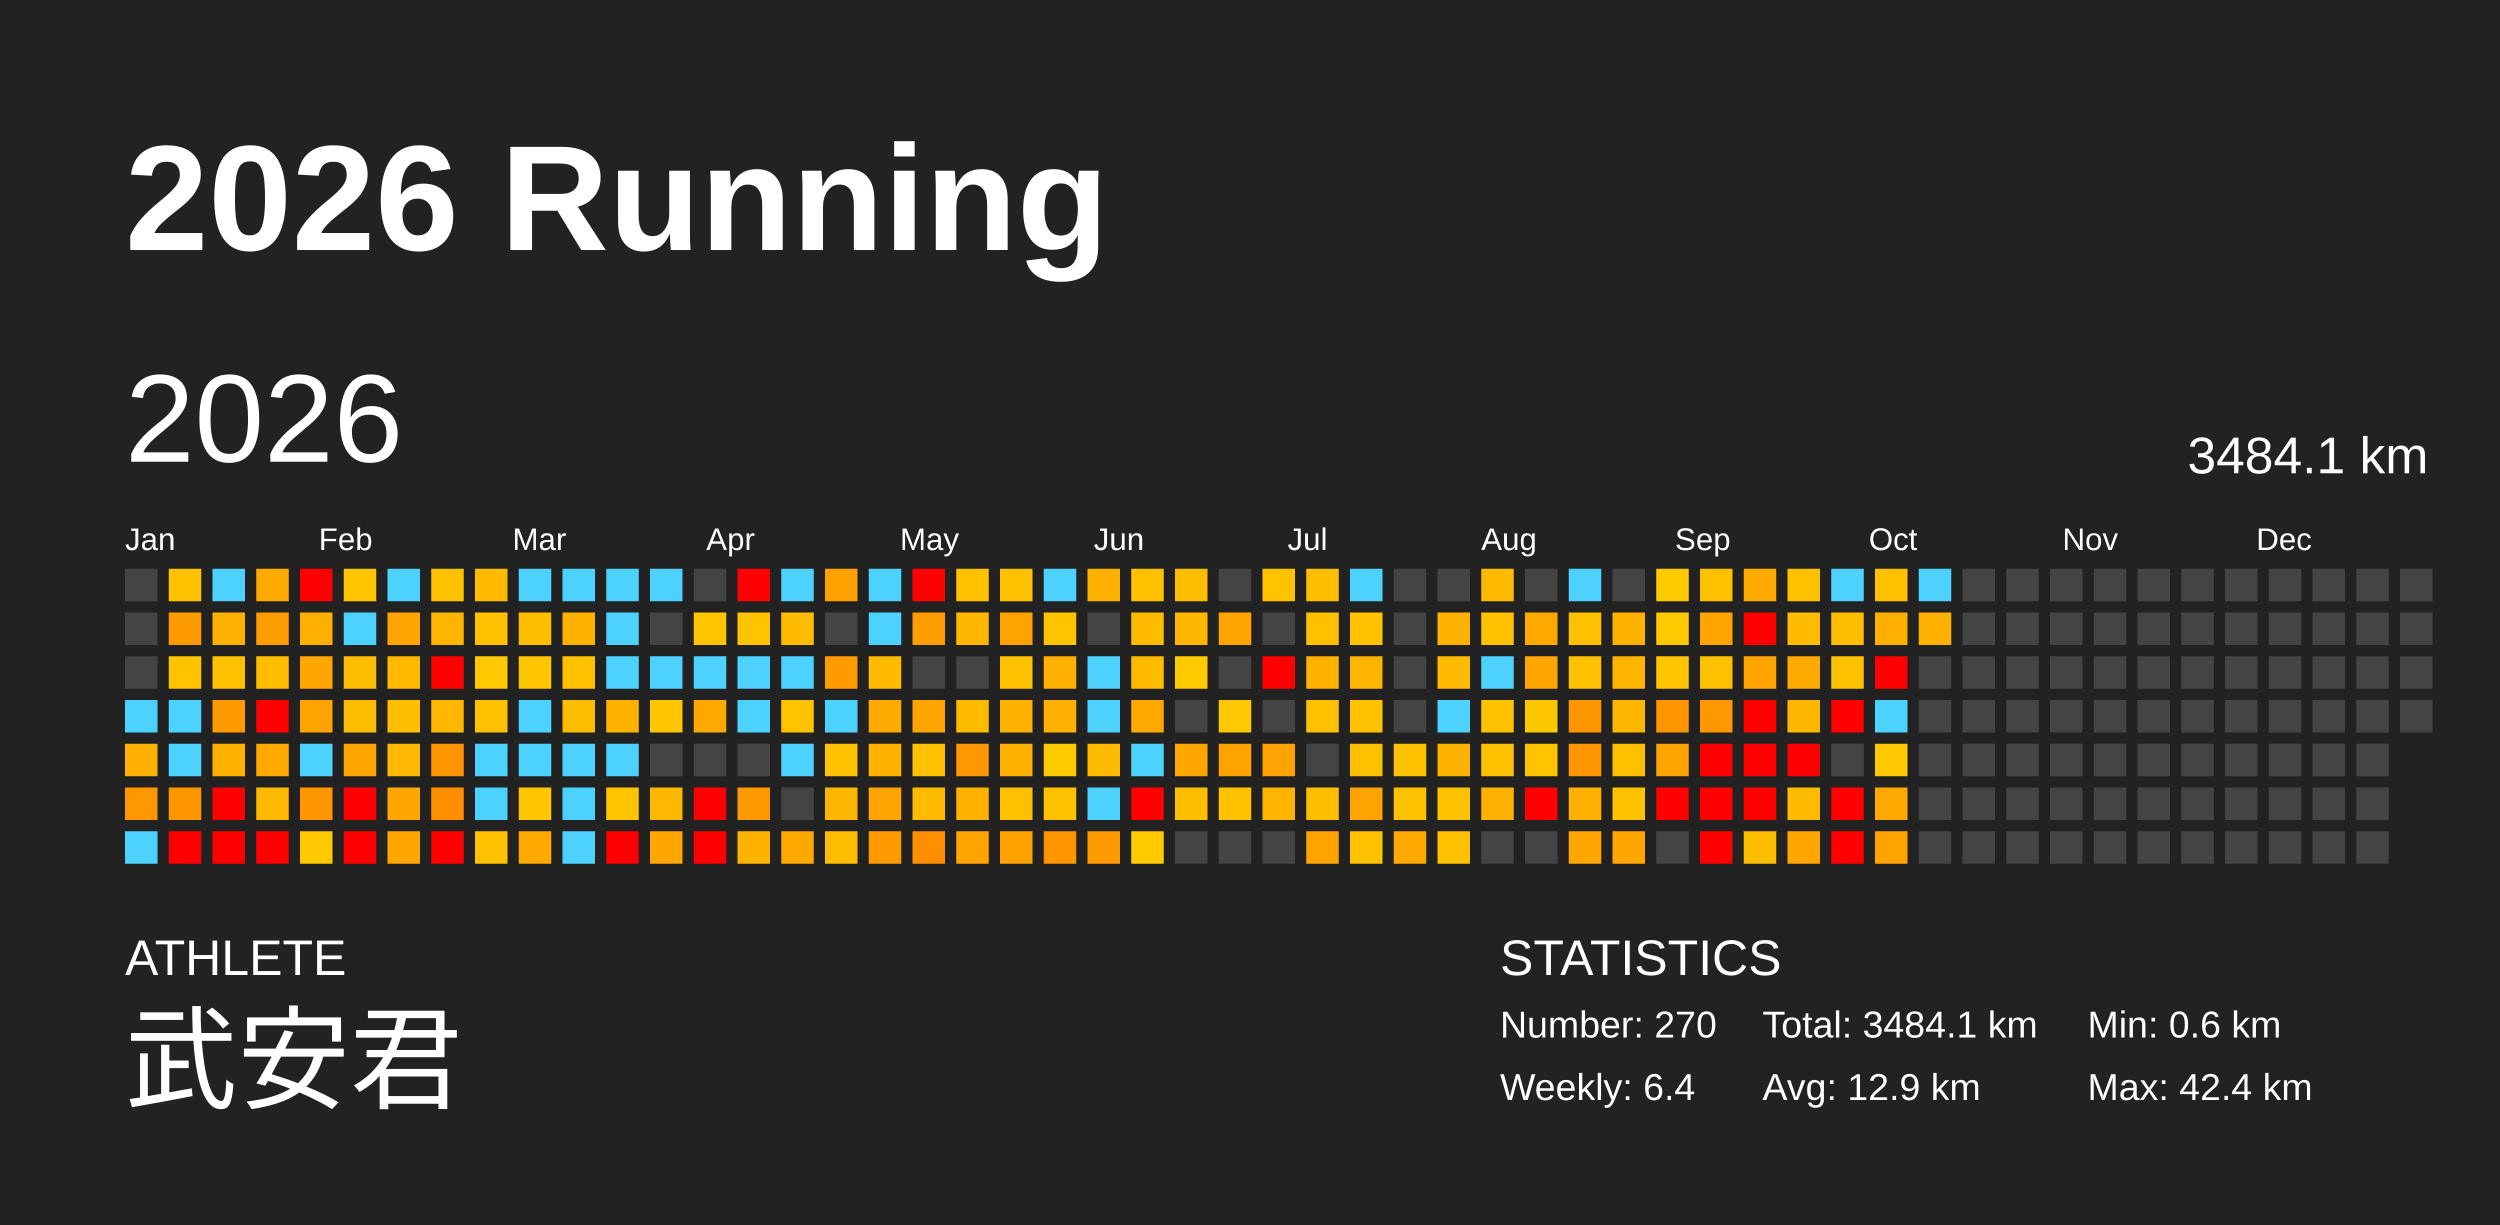
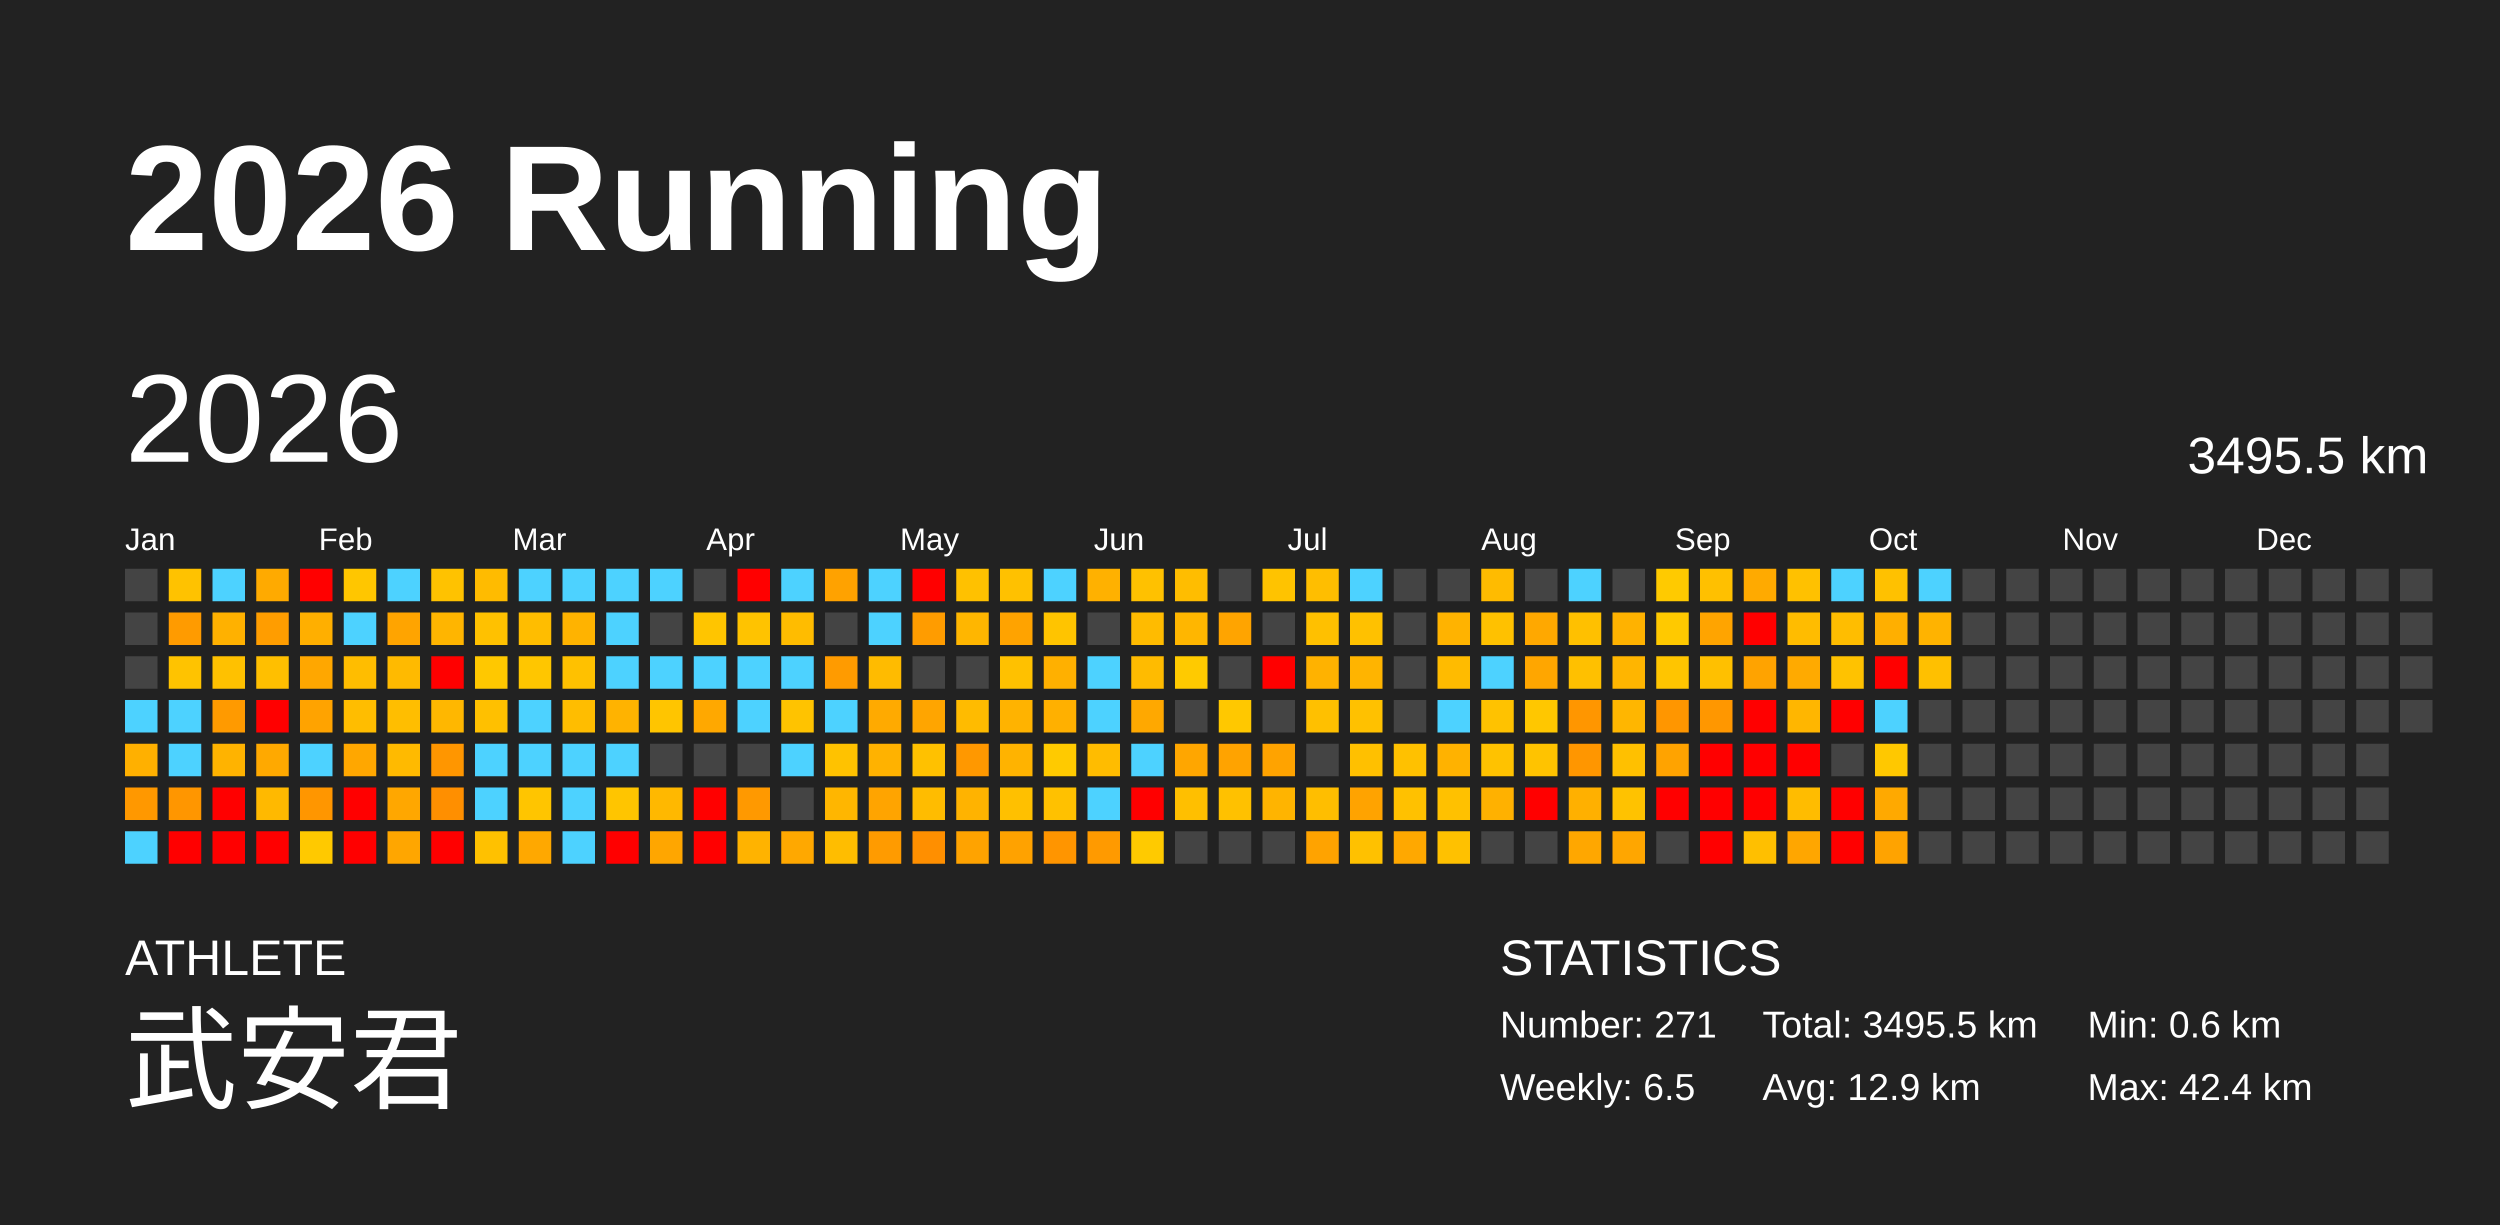
<svg xmlns="http://www.w3.org/2000/svg" baseProfile="full" height="98mm" version="1.1" viewBox="0,0,200,98" width="200mm">
  <defs />
  <rect fill="#222222" height="98" width="200" x="0" y="0" />
  <text fill="#FFFFFF" style="font-size:12px; font-family:Arial; font-weight:bold;" x="10" y="20">2026 Running</text>
  <text fill="#FFFFFF" style="font-size:4px; font-family:Arial" x="10" y="78">ATHLETE</text>
  <text fill="#FFFFFF" style="font-size:9px; font-family:Arial" x="10" y="88">武安君</text>
  <text fill="#FFFFFF" style="font-size:4px; font-family:Arial" x="120" y="78">STATISTICS</text>
-   <text fill="#FFFFFF" style="font-size:3px; font-family:Arial" x="120" y="83">Number: 270</text>
-   <text fill="#FFFFFF" style="font-size:3px; font-family:Arial" x="120" y="88">Weekly: 6.4</text>
-   <text fill="#FFFFFF" style="font-size:3px; font-family:Arial" x="141" y="83">Total: 3484.1 km</text>
+   <text fill="#FFFFFF" style="font-size:3px; font-family:Arial" x="120" y="83">Number: 271</text>
+   <text fill="#FFFFFF" style="font-size:3px; font-family:Arial" x="120" y="88">Weekly: 6.5</text>
+   <text fill="#FFFFFF" style="font-size:3px; font-family:Arial" x="141" y="83">Total: 3495.5 km</text>
  <text fill="#FFFFFF" style="font-size:3px; font-family:Arial" x="141" y="88">Avg: 12.9 km</text>
  <text fill="#FFFFFF" style="font-size:3px; font-family:Arial" x="167" y="83">Min: 0.6 km</text>
  <text fill="#FFFFFF" style="font-size:3px; font-family:Arial" x="167" y="88">Max: 42.4 km</text>
  <text dominant-baseline="hanging" fill="#FFFFFF" style="font-size:10.0px; font-family:Arial;" x="10" y="30">2026</text>
-   <text dominant-baseline="hanging" fill="#FFFFFF" style="font-size:4.125px; font-family:Arial;" x="175" y="35">3484.1 km</text>
+   <text dominant-baseline="hanging" fill="#FFFFFF" style="font-size:4.125px; font-family:Arial;" x="175" y="35">3495.5 km</text>
  <text fill="#FFFFFF" style="font-size:2.5px; font-family:Arial" x="10.0" y="44">Jan</text>
  <text fill="#FFFFFF" style="font-size:2.5px; font-family:Arial" x="25.5" y="44">Feb</text>
  <text fill="#FFFFFF" style="font-size:2.5px; font-family:Arial" x="41.0" y="44">Mar</text>
  <text fill="#FFFFFF" style="font-size:2.5px; font-family:Arial" x="56.5" y="44">Apr</text>
  <text fill="#FFFFFF" style="font-size:2.5px; font-family:Arial" x="72.0" y="44">May</text>
  <text fill="#FFFFFF" style="font-size:2.5px; font-family:Arial" x="87.5" y="44">Jun</text>
  <text fill="#FFFFFF" style="font-size:2.5px; font-family:Arial" x="103.0" y="44">Jul</text>
  <text fill="#FFFFFF" style="font-size:2.5px; font-family:Arial" x="118.5" y="44">Aug</text>
  <text fill="#FFFFFF" style="font-size:2.5px; font-family:Arial" x="134.0" y="44">Sep</text>
  <text fill="#FFFFFF" style="font-size:2.5px; font-family:Arial" x="149.5" y="44">Oct</text>
  <text fill="#FFFFFF" style="font-size:2.5px; font-family:Arial" x="165.0" y="44">Nov</text>
  <text fill="#FFFFFF" style="font-size:2.5px; font-family:Arial" x="180.5" y="44">Dec</text>
  <rect fill="#444444" height="2.6" width="2.6" x="10.0" y="45.5" />
  <rect fill="#444444" height="2.6" width="2.6" x="10.0" y="49.0" />
  <rect fill="#444444" height="2.6" width="2.6" x="10.0" y="52.5" />
  <rect fill="#4dd2ff" height="2.6" width="2.6" x="10.0" y="56.0" />
  <rect fill="#ffb000" height="2.6" width="2.6" x="10.0" y="59.5" />
  <rect fill="#ff9800" height="2.6" width="2.6" x="10.0" y="63.0" />
  <rect fill="#4dd2ff" height="2.6" width="2.6" x="10.0" y="66.5" />
  <rect fill="#ffc200" height="2.6" width="2.6" x="13.5" y="45.5" />
  <rect fill="#ff9b00" height="2.6" width="2.6" x="13.5" y="49.0" />
  <rect fill="#ffc300" height="2.6" width="2.6" x="13.5" y="52.5" />
  <rect fill="#4dd2ff" height="2.6" width="2.6" x="13.5" y="56.0" />
  <rect fill="#4dd2ff" height="2.6" width="2.6" x="13.5" y="59.5" />
  <rect fill="#ff9600" height="2.6" width="2.6" x="13.5" y="63.0" />
  <rect fill="red" height="2.6" width="2.6" x="13.5" y="66.5" />
  <rect fill="#4dd2ff" height="2.6" width="2.6" x="17.0" y="45.5" />
  <rect fill="#ffb100" height="2.6" width="2.6" x="17.0" y="49.0" />
  <rect fill="#ffc100" height="2.6" width="2.6" x="17.0" y="52.5" />
  <rect fill="#ff9a00" height="2.6" width="2.6" x="17.0" y="56.0" />
  <rect fill="#ffb300" height="2.6" width="2.6" x="17.0" y="59.5" />
  <rect fill="red" height="2.6" width="2.6" x="17.0" y="63.0" />
  <rect fill="red" height="2.6" width="2.6" x="17.0" y="66.5" />
  <rect fill="#ffaa00" height="2.6" width="2.6" x="20.5" y="45.5" />
  <rect fill="#ff9d00" height="2.6" width="2.6" x="20.5" y="49.0" />
  <rect fill="#ffbf00" height="2.6" width="2.6" x="20.5" y="52.5" />
  <rect fill="red" height="2.6" width="2.6" x="20.5" y="56.0" />
  <rect fill="#ffa900" height="2.6" width="2.6" x="20.5" y="59.5" />
  <rect fill="#ffb900" height="2.6" width="2.6" x="20.5" y="63.0" />
  <rect fill="red" height="2.6" width="2.6" x="20.5" y="66.5" />
  <rect fill="red" height="2.6" width="2.6" x="24.0" y="45.5" />
  <rect fill="#ffaf00" height="2.6" width="2.6" x="24.0" y="49.0" />
  <rect fill="#ffa700" height="2.6" width="2.6" x="24.0" y="52.5" />
  <rect fill="#ffa300" height="2.6" width="2.6" x="24.0" y="56.0" />
  <rect fill="#4dd2ff" height="2.6" width="2.6" x="24.0" y="59.5" />
  <rect fill="#ff9600" height="2.6" width="2.6" x="24.0" y="63.0" />
  <rect fill="#ffc900" height="2.6" width="2.6" x="24.0" y="66.5" />
  <rect fill="#ffc600" height="2.6" width="2.6" x="27.5" y="45.5" />
  <rect fill="#4dd2ff" height="2.6" width="2.6" x="27.5" y="49.0" />
  <rect fill="#ffbd00" height="2.6" width="2.6" x="27.5" y="52.5" />
  <rect fill="#ffbd00" height="2.6" width="2.6" x="27.5" y="56.0" />
  <rect fill="#ffa700" height="2.6" width="2.6" x="27.5" y="59.5" />
  <rect fill="red" height="2.6" width="2.6" x="27.5" y="63.0" />
  <rect fill="red" height="2.6" width="2.6" x="27.5" y="66.5" />
  <rect fill="#4dd2ff" height="2.6" width="2.6" x="31.0" y="45.5" />
  <rect fill="#ffa400" height="2.6" width="2.6" x="31.0" y="49.0" />
  <rect fill="#ffba00" height="2.6" width="2.6" x="31.0" y="52.5" />
  <rect fill="#ffbe00" height="2.6" width="2.6" x="31.0" y="56.0" />
  <rect fill="#ffba00" height="2.6" width="2.6" x="31.0" y="59.5" />
  <rect fill="#ffa700" height="2.6" width="2.6" x="31.0" y="63.0" />
  <rect fill="#ffa600" height="2.6" width="2.6" x="31.0" y="66.5" />
  <rect fill="#ffc200" height="2.6" width="2.6" x="34.5" y="45.5" />
  <rect fill="#ffb500" height="2.6" width="2.6" x="34.5" y="49.0" />
  <rect fill="red" height="2.6" width="2.6" x="34.5" y="52.5" />
  <rect fill="#ffb700" height="2.6" width="2.6" x="34.5" y="56.0" />
  <rect fill="#ff9600" height="2.6" width="2.6" x="34.5" y="59.5" />
  <rect fill="#ff8f00" height="2.6" width="2.6" x="34.5" y="63.0" />
  <rect fill="red" height="2.6" width="2.6" x="34.5" y="66.5" />
  <rect fill="#ffbb00" height="2.6" width="2.6" x="38.0" y="45.5" />
  <rect fill="#ffc100" height="2.6" width="2.6" x="38.0" y="49.0" />
  <rect fill="#ffc800" height="2.6" width="2.6" x="38.0" y="52.5" />
  <rect fill="#ffc000" height="2.6" width="2.6" x="38.0" y="56.0" />
  <rect fill="#4dd2ff" height="2.6" width="2.6" x="38.0" y="59.5" />
  <rect fill="#4dd2ff" height="2.6" width="2.6" x="38.0" y="63.0" />
  <rect fill="#ffc100" height="2.6" width="2.6" x="38.0" y="66.5" />
  <rect fill="#4dd2ff" height="2.6" width="2.6" x="41.5" y="45.5" />
  <rect fill="#ffbd00" height="2.6" width="2.6" x="41.5" y="49.0" />
  <rect fill="#ffc600" height="2.6" width="2.6" x="41.5" y="52.5" />
  <rect fill="#4dd2ff" height="2.6" width="2.6" x="41.5" y="56.0" />
  <rect fill="#4dd2ff" height="2.6" width="2.6" x="41.5" y="59.5" />
  <rect fill="#ffc500" height="2.6" width="2.6" x="41.5" y="63.0" />
  <rect fill="#ffa800" height="2.6" width="2.6" x="41.5" y="66.5" />
  <rect fill="#4dd2ff" height="2.6" width="2.6" x="45.0" y="45.5" />
  <rect fill="#ffb300" height="2.6" width="2.6" x="45.0" y="49.0" />
  <rect fill="#ffc100" height="2.6" width="2.6" x="45.0" y="52.5" />
  <rect fill="#ffbd00" height="2.6" width="2.6" x="45.0" y="56.0" />
  <rect fill="#4dd2ff" height="2.6" width="2.6" x="45.0" y="59.5" />
  <rect fill="#4dd2ff" height="2.6" width="2.6" x="45.0" y="63.0" />
  <rect fill="#4dd2ff" height="2.6" width="2.6" x="45.0" y="66.5" />
  <rect fill="#4dd2ff" height="2.6" width="2.6" x="48.5" y="45.5" />
  <rect fill="#4dd2ff" height="2.6" width="2.6" x="48.5" y="49.0" />
  <rect fill="#4dd2ff" height="2.6" width="2.6" x="48.5" y="52.5" />
  <rect fill="#ffb300" height="2.6" width="2.6" x="48.5" y="56.0" />
  <rect fill="#4dd2ff" height="2.6" width="2.6" x="48.5" y="59.5" />
  <rect fill="#ffc500" height="2.6" width="2.6" x="48.5" y="63.0" />
  <rect fill="red" height="2.6" width="2.6" x="48.5" y="66.5" />
  <rect fill="#4dd2ff" height="2.6" width="2.6" x="52.0" y="45.5" />
  <rect fill="#444444" height="2.6" width="2.6" x="52.0" y="49.0" />
  <rect fill="#4dd2ff" height="2.6" width="2.6" x="52.0" y="52.5" />
  <rect fill="#ffc500" height="2.6" width="2.6" x="52.0" y="56.0" />
  <rect fill="#444444" height="2.6" width="2.6" x="52.0" y="59.5" />
  <rect fill="#ffb800" height="2.6" width="2.6" x="52.0" y="63.0" />
  <rect fill="#ffa600" height="2.6" width="2.6" x="52.0" y="66.5" />
  <rect fill="#444444" height="2.6" width="2.6" x="55.5" y="45.5" />
  <rect fill="#ffc500" height="2.6" width="2.6" x="55.5" y="49.0" />
  <rect fill="#4dd2ff" height="2.6" width="2.6" x="55.5" y="52.5" />
  <rect fill="#ffa800" height="2.6" width="2.6" x="55.5" y="56.0" />
  <rect fill="#444444" height="2.6" width="2.6" x="55.5" y="59.5" />
  <rect fill="red" height="2.6" width="2.6" x="55.5" y="63.0" />
  <rect fill="red" height="2.6" width="2.6" x="55.5" y="66.5" />
  <rect fill="red" height="2.6" width="2.6" x="59.0" y="45.5" />
  <rect fill="#ffc300" height="2.6" width="2.6" x="59.0" y="49.0" />
  <rect fill="#4dd2ff" height="2.6" width="2.6" x="59.0" y="52.5" />
  <rect fill="#4dd2ff" height="2.6" width="2.6" x="59.0" y="56.0" />
  <rect fill="#444444" height="2.6" width="2.6" x="59.0" y="59.5" />
  <rect fill="#ff9900" height="2.6" width="2.6" x="59.0" y="63.0" />
  <rect fill="#ffb300" height="2.6" width="2.6" x="59.0" y="66.5" />
  <rect fill="#4dd2ff" height="2.6" width="2.6" x="62.5" y="45.5" />
  <rect fill="#ffbc00" height="2.6" width="2.6" x="62.5" y="49.0" />
  <rect fill="#4dd2ff" height="2.6" width="2.6" x="62.5" y="52.5" />
  <rect fill="#ffc300" height="2.6" width="2.6" x="62.5" y="56.0" />
  <rect fill="#4dd2ff" height="2.6" width="2.6" x="62.5" y="59.5" />
  <rect fill="#444444" height="2.6" width="2.6" x="62.5" y="63.0" />
  <rect fill="#ffa800" height="2.6" width="2.6" x="62.5" y="66.5" />
  <rect fill="#ffa200" height="2.6" width="2.6" x="66.0" y="45.5" />
  <rect fill="#444444" height="2.6" width="2.6" x="66.0" y="49.0" />
  <rect fill="#ff9b00" height="2.6" width="2.6" x="66.0" y="52.5" />
  <rect fill="#4dd2ff" height="2.6" width="2.6" x="66.0" y="56.0" />
  <rect fill="#ffc200" height="2.6" width="2.6" x="66.0" y="59.5" />
  <rect fill="#ffb600" height="2.6" width="2.6" x="66.0" y="63.0" />
  <rect fill="#ffbd00" height="2.6" width="2.6" x="66.0" y="66.5" />
  <rect fill="#4dd2ff" height="2.6" width="2.6" x="69.5" y="45.5" />
  <rect fill="#4dd2ff" height="2.6" width="2.6" x="69.5" y="49.0" />
  <rect fill="#ffbb00" height="2.6" width="2.6" x="69.5" y="52.5" />
  <rect fill="#ffaa00" height="2.6" width="2.6" x="69.5" y="56.0" />
  <rect fill="#ffb200" height="2.6" width="2.6" x="69.5" y="59.5" />
  <rect fill="#ffa400" height="2.6" width="2.6" x="69.5" y="63.0" />
  <rect fill="#ff9b00" height="2.6" width="2.6" x="69.5" y="66.5" />
  <rect fill="red" height="2.6" width="2.6" x="73.0" y="45.5" />
  <rect fill="#ff9c00" height="2.6" width="2.6" x="73.0" y="49.0" />
  <rect fill="#444444" height="2.6" width="2.6" x="73.0" y="52.5" />
  <rect fill="#ffa500" height="2.6" width="2.6" x="73.0" y="56.0" />
  <rect fill="#ffc100" height="2.6" width="2.6" x="73.0" y="59.5" />
  <rect fill="#ffbc00" height="2.6" width="2.6" x="73.0" y="63.0" />
  <rect fill="#ff8f00" height="2.6" width="2.6" x="73.0" y="66.5" />
  <rect fill="#ffc100" height="2.6" width="2.6" x="76.5" y="45.5" />
  <rect fill="#ffb600" height="2.6" width="2.6" x="76.5" y="49.0" />
  <rect fill="#444444" height="2.6" width="2.6" x="76.5" y="52.5" />
  <rect fill="#ffbb00" height="2.6" width="2.6" x="76.5" y="56.0" />
  <rect fill="#ff9800" height="2.6" width="2.6" x="76.5" y="59.5" />
  <rect fill="#ffb300" height="2.6" width="2.6" x="76.5" y="63.0" />
  <rect fill="#ffa300" height="2.6" width="2.6" x="76.5" y="66.5" />
  <rect fill="#ffc100" height="2.6" width="2.6" x="80.0" y="45.5" />
  <rect fill="#ffa300" height="2.6" width="2.6" x="80.0" y="49.0" />
  <rect fill="#ffc100" height="2.6" width="2.6" x="80.0" y="52.5" />
  <rect fill="#ffb300" height="2.6" width="2.6" x="80.0" y="56.0" />
  <rect fill="#ffb300" height="2.6" width="2.6" x="80.0" y="59.5" />
  <rect fill="#ffc000" height="2.6" width="2.6" x="80.0" y="63.0" />
  <rect fill="#ffa200" height="2.6" width="2.6" x="80.0" y="66.5" />
  <rect fill="#4dd2ff" height="2.6" width="2.6" x="83.5" y="45.5" />
  <rect fill="#ffc400" height="2.6" width="2.6" x="83.5" y="49.0" />
  <rect fill="#ffb000" height="2.6" width="2.6" x="83.5" y="52.5" />
  <rect fill="#ffb000" height="2.6" width="2.6" x="83.5" y="56.0" />
  <rect fill="#ffca00" height="2.6" width="2.6" x="83.5" y="59.5" />
  <rect fill="#ffc100" height="2.6" width="2.6" x="83.5" y="63.0" />
  <rect fill="#ff9500" height="2.6" width="2.6" x="83.5" y="66.5" />
  <rect fill="#ffb100" height="2.6" width="2.6" x="87.0" y="45.5" />
  <rect fill="#444444" height="2.6" width="2.6" x="87.0" y="49.0" />
  <rect fill="#4dd2ff" height="2.6" width="2.6" x="87.0" y="52.5" />
  <rect fill="#4dd2ff" height="2.6" width="2.6" x="87.0" y="56.0" />
  <rect fill="#ffbc00" height="2.6" width="2.6" x="87.0" y="59.5" />
  <rect fill="#4dd2ff" height="2.6" width="2.6" x="87.0" y="63.0" />
  <rect fill="#ff9a00" height="2.6" width="2.6" x="87.0" y="66.5" />
  <rect fill="#ffc100" height="2.6" width="2.6" x="90.5" y="45.5" />
  <rect fill="#ffbb00" height="2.6" width="2.6" x="90.5" y="49.0" />
  <rect fill="#ffbb00" height="2.6" width="2.6" x="90.5" y="52.5" />
  <rect fill="#ffa800" height="2.6" width="2.6" x="90.5" y="56.0" />
  <rect fill="#4dd2ff" height="2.6" width="2.6" x="90.5" y="59.5" />
  <rect fill="red" height="2.6" width="2.6" x="90.5" y="63.0" />
  <rect fill="#ffca00" height="2.6" width="2.6" x="90.5" y="66.5" />
  <rect fill="#ffbd00" height="2.6" width="2.6" x="94.0" y="45.5" />
  <rect fill="#ffb600" height="2.6" width="2.6" x="94.0" y="49.0" />
  <rect fill="#ffca00" height="2.6" width="2.6" x="94.0" y="52.5" />
  <rect fill="#444444" height="2.6" width="2.6" x="94.0" y="56.0" />
  <rect fill="#ffa600" height="2.6" width="2.6" x="94.0" y="59.5" />
  <rect fill="#ffbf00" height="2.6" width="2.6" x="94.0" y="63.0" />
  <rect fill="#444444" height="2.6" width="2.6" x="94.0" y="66.5" />
  <rect fill="#444444" height="2.6" width="2.6" x="97.5" y="45.5" />
  <rect fill="#ffa400" height="2.6" width="2.6" x="97.5" y="49.0" />
  <rect fill="#444444" height="2.6" width="2.6" x="97.5" y="52.5" />
  <rect fill="#ffc800" height="2.6" width="2.6" x="97.5" y="56.0" />
  <rect fill="#ffa300" height="2.6" width="2.6" x="97.5" y="59.5" />
  <rect fill="#ffc100" height="2.6" width="2.6" x="97.5" y="63.0" />
  <rect fill="#444444" height="2.6" width="2.6" x="97.5" y="66.5" />
  <rect fill="#ffc300" height="2.6" width="2.6" x="101.0" y="45.5" />
  <rect fill="#444444" height="2.6" width="2.6" x="101.0" y="49.0" />
  <rect fill="red" height="2.6" width="2.6" x="101.0" y="52.5" />
  <rect fill="#444444" height="2.6" width="2.6" x="101.0" y="56.0" />
  <rect fill="#ffa300" height="2.6" width="2.6" x="101.0" y="59.5" />
  <rect fill="#ffb400" height="2.6" width="2.6" x="101.0" y="63.0" />
  <rect fill="#444444" height="2.6" width="2.6" x="101.0" y="66.5" />
  <rect fill="#ffbe00" height="2.6" width="2.6" x="104.5" y="45.5" />
  <rect fill="#ffc000" height="2.6" width="2.6" x="104.5" y="49.0" />
  <rect fill="#ffb200" height="2.6" width="2.6" x="104.5" y="52.5" />
  <rect fill="#ffc000" height="2.6" width="2.6" x="104.5" y="56.0" />
  <rect fill="#444444" height="2.6" width="2.6" x="104.5" y="59.5" />
  <rect fill="#ffbe00" height="2.6" width="2.6" x="104.5" y="63.0" />
  <rect fill="#ffa300" height="2.6" width="2.6" x="104.5" y="66.5" />
  <rect fill="#4dd2ff" height="2.6" width="2.6" x="108.0" y="45.5" />
  <rect fill="#ffc100" height="2.6" width="2.6" x="108.0" y="49.0" />
  <rect fill="#ffb400" height="2.6" width="2.6" x="108.0" y="52.5" />
  <rect fill="#ffc100" height="2.6" width="2.6" x="108.0" y="56.0" />
  <rect fill="#ffc000" height="2.6" width="2.6" x="108.0" y="59.5" />
  <rect fill="#ffa300" height="2.6" width="2.6" x="108.0" y="63.0" />
  <rect fill="#ffc100" height="2.6" width="2.6" x="108.0" y="66.5" />
  <rect fill="#444444" height="2.6" width="2.6" x="111.5" y="45.5" />
  <rect fill="#444444" height="2.6" width="2.6" x="111.5" y="49.0" />
  <rect fill="#444444" height="2.6" width="2.6" x="111.5" y="52.5" />
  <rect fill="#444444" height="2.6" width="2.6" x="111.5" y="56.0" />
  <rect fill="#ffc100" height="2.6" width="2.6" x="111.5" y="59.5" />
  <rect fill="#ffc100" height="2.6" width="2.6" x="111.5" y="63.0" />
  <rect fill="#ffa800" height="2.6" width="2.6" x="111.5" y="66.5" />
  <rect fill="#444444" height="2.6" width="2.6" x="115.0" y="45.5" />
  <rect fill="#ffb300" height="2.6" width="2.6" x="115.0" y="49.0" />
  <rect fill="#ffbb00" height="2.6" width="2.6" x="115.0" y="52.5" />
  <rect fill="#4dd2ff" height="2.6" width="2.6" x="115.0" y="56.0" />
  <rect fill="#ffb200" height="2.6" width="2.6" x="115.0" y="59.5" />
  <rect fill="#ffc100" height="2.6" width="2.6" x="115.0" y="63.0" />
  <rect fill="#ffc100" height="2.6" width="2.6" x="115.0" y="66.5" />
  <rect fill="#ffbb00" height="2.6" width="2.6" x="118.5" y="45.5" />
  <rect fill="#ffc100" height="2.6" width="2.6" x="118.5" y="49.0" />
  <rect fill="#4dd2ff" height="2.6" width="2.6" x="118.5" y="52.5" />
  <rect fill="#ffc200" height="2.6" width="2.6" x="118.5" y="56.0" />
  <rect fill="#ffc200" height="2.6" width="2.6" x="118.5" y="59.5" />
  <rect fill="#ffb100" height="2.6" width="2.6" x="118.5" y="63.0" />
  <rect fill="#444444" height="2.6" width="2.6" x="118.5" y="66.5" />
  <rect fill="#444444" height="2.6" width="2.6" x="122.0" y="45.5" />
  <rect fill="#ffa800" height="2.6" width="2.6" x="122.0" y="49.0" />
  <rect fill="#ffa600" height="2.6" width="2.6" x="122.0" y="52.5" />
  <rect fill="#ffc700" height="2.6" width="2.6" x="122.0" y="56.0" />
  <rect fill="#ffc300" height="2.6" width="2.6" x="122.0" y="59.5" />
  <rect fill="red" height="2.6" width="2.6" x="122.0" y="63.0" />
  <rect fill="#444444" height="2.6" width="2.6" x="122.0" y="66.5" />
  <rect fill="#4dd2ff" height="2.6" width="2.6" x="125.5" y="45.5" />
  <rect fill="#ffc000" height="2.6" width="2.6" x="125.5" y="49.0" />
  <rect fill="#ffc000" height="2.6" width="2.6" x="125.5" y="52.5" />
  <rect fill="#ff9600" height="2.6" width="2.6" x="125.5" y="56.0" />
  <rect fill="#ff9600" height="2.6" width="2.6" x="125.5" y="59.5" />
  <rect fill="#ffb000" height="2.6" width="2.6" x="125.5" y="63.0" />
  <rect fill="#ffa700" height="2.6" width="2.6" x="125.5" y="66.5" />
  <rect fill="#444444" height="2.6" width="2.6" x="129.0" y="45.5" />
  <rect fill="#ffb200" height="2.6" width="2.6" x="129.0" y="49.0" />
  <rect fill="#ffb500" height="2.6" width="2.6" x="129.0" y="52.5" />
  <rect fill="#ffb600" height="2.6" width="2.6" x="129.0" y="56.0" />
  <rect fill="#ffc000" height="2.6" width="2.6" x="129.0" y="59.5" />
  <rect fill="#ffc200" height="2.6" width="2.6" x="129.0" y="63.0" />
  <rect fill="#ffa600" height="2.6" width="2.6" x="129.0" y="66.5" />
  <rect fill="#ffca00" height="2.6" width="2.6" x="132.5" y="45.5" />
  <rect fill="#ffc900" height="2.6" width="2.6" x="132.5" y="49.0" />
  <rect fill="#ffc500" height="2.6" width="2.6" x="132.5" y="52.5" />
  <rect fill="#ff9600" height="2.6" width="2.6" x="132.5" y="56.0" />
  <rect fill="#ffa300" height="2.6" width="2.6" x="132.5" y="59.5" />
  <rect fill="red" height="2.6" width="2.6" x="132.5" y="63.0" />
  <rect fill="#444444" height="2.6" width="2.6" x="132.5" y="66.5" />
  <rect fill="#ffc000" height="2.6" width="2.6" x="136.0" y="45.5" />
  <rect fill="#ffa400" height="2.6" width="2.6" x="136.0" y="49.0" />
  <rect fill="#ffc000" height="2.6" width="2.6" x="136.0" y="52.5" />
  <rect fill="#ff9700" height="2.6" width="2.6" x="136.0" y="56.0" />
  <rect fill="red" height="2.6" width="2.6" x="136.0" y="59.5" />
  <rect fill="red" height="2.6" width="2.6" x="136.0" y="63.0" />
  <rect fill="red" height="2.6" width="2.6" x="136.0" y="66.5" />
  <rect fill="#ffaa00" height="2.6" width="2.6" x="139.5" y="45.5" />
  <rect fill="red" height="2.6" width="2.6" x="139.5" y="49.0" />
  <rect fill="#ffa300" height="2.6" width="2.6" x="139.5" y="52.5" />
  <rect fill="red" height="2.6" width="2.6" x="139.5" y="56.0" />
  <rect fill="red" height="2.6" width="2.6" x="139.5" y="59.5" />
  <rect fill="red" height="2.6" width="2.6" x="139.5" y="63.0" />
  <rect fill="#ffbf00" height="2.6" width="2.6" x="139.5" y="66.5" />
  <rect fill="#ffc100" height="2.6" width="2.6" x="143.0" y="45.5" />
  <rect fill="#ffbc00" height="2.6" width="2.6" x="143.0" y="49.0" />
  <rect fill="#ffaa00" height="2.6" width="2.6" x="143.0" y="52.5" />
  <rect fill="#ffb600" height="2.6" width="2.6" x="143.0" y="56.0" />
  <rect fill="red" height="2.6" width="2.6" x="143.0" y="59.5" />
  <rect fill="#ffbc00" height="2.6" width="2.6" x="143.0" y="63.0" />
  <rect fill="#ffa600" height="2.6" width="2.6" x="143.0" y="66.5" />
  <rect fill="#4dd2ff" height="2.6" width="2.6" x="146.5" y="45.5" />
  <rect fill="#ffbd00" height="2.6" width="2.6" x="146.5" y="49.0" />
  <rect fill="#ffc200" height="2.6" width="2.6" x="146.5" y="52.5" />
  <rect fill="red" height="2.6" width="2.6" x="146.5" y="56.0" />
  <rect fill="#444444" height="2.6" width="2.6" x="146.5" y="59.5" />
  <rect fill="red" height="2.6" width="2.6" x="146.5" y="63.0" />
  <rect fill="red" height="2.6" width="2.6" x="146.5" y="66.5" />
  <rect fill="#ffc100" height="2.6" width="2.6" x="150.0" y="45.5" />
  <rect fill="#ffaf00" height="2.6" width="2.6" x="150.0" y="49.0" />
  <rect fill="red" height="2.6" width="2.6" x="150.0" y="52.5" />
  <rect fill="#4dd2ff" height="2.6" width="2.6" x="150.0" y="56.0" />
  <rect fill="#ffc800" height="2.6" width="2.6" x="150.0" y="59.5" />
  <rect fill="#ffa900" height="2.6" width="2.6" x="150.0" y="63.0" />
  <rect fill="#ffa300" height="2.6" width="2.6" x="150.0" y="66.5" />
  <rect fill="#4dd2ff" height="2.6" width="2.6" x="153.5" y="45.5" />
  <rect fill="#ffb300" height="2.6" width="2.6" x="153.5" y="49.0" />
-   <rect fill="#444444" height="2.6" width="2.6" x="153.5" y="52.5" />
+   <rect fill="#ffc000" height="2.6" width="2.6" x="153.5" y="52.5" />
  <rect fill="#444444" height="2.6" width="2.6" x="153.5" y="56.0" />
  <rect fill="#444444" height="2.6" width="2.6" x="153.5" y="59.5" />
  <rect fill="#444444" height="2.6" width="2.6" x="153.5" y="63.0" />
  <rect fill="#444444" height="2.6" width="2.6" x="153.5" y="66.5" />
  <rect fill="#444444" height="2.6" width="2.6" x="157.0" y="45.5" />
  <rect fill="#444444" height="2.6" width="2.6" x="157.0" y="49.0" />
  <rect fill="#444444" height="2.6" width="2.6" x="157.0" y="52.5" />
  <rect fill="#444444" height="2.6" width="2.6" x="157.0" y="56.0" />
  <rect fill="#444444" height="2.6" width="2.6" x="157.0" y="59.5" />
  <rect fill="#444444" height="2.6" width="2.6" x="157.0" y="63.0" />
  <rect fill="#444444" height="2.6" width="2.6" x="157.0" y="66.5" />
  <rect fill="#444444" height="2.6" width="2.6" x="160.5" y="45.5" />
  <rect fill="#444444" height="2.6" width="2.6" x="160.5" y="49.0" />
  <rect fill="#444444" height="2.6" width="2.6" x="160.5" y="52.5" />
  <rect fill="#444444" height="2.6" width="2.6" x="160.5" y="56.0" />
  <rect fill="#444444" height="2.6" width="2.6" x="160.5" y="59.5" />
  <rect fill="#444444" height="2.6" width="2.6" x="160.5" y="63.0" />
  <rect fill="#444444" height="2.6" width="2.6" x="160.5" y="66.5" />
  <rect fill="#444444" height="2.6" width="2.6" x="164.0" y="45.5" />
  <rect fill="#444444" height="2.6" width="2.6" x="164.0" y="49.0" />
  <rect fill="#444444" height="2.6" width="2.6" x="164.0" y="52.5" />
  <rect fill="#444444" height="2.6" width="2.6" x="164.0" y="56.0" />
  <rect fill="#444444" height="2.6" width="2.6" x="164.0" y="59.5" />
  <rect fill="#444444" height="2.6" width="2.6" x="164.0" y="63.0" />
  <rect fill="#444444" height="2.6" width="2.6" x="164.0" y="66.5" />
  <rect fill="#444444" height="2.6" width="2.6" x="167.5" y="45.5" />
  <rect fill="#444444" height="2.6" width="2.6" x="167.5" y="49.0" />
  <rect fill="#444444" height="2.6" width="2.6" x="167.5" y="52.5" />
  <rect fill="#444444" height="2.6" width="2.6" x="167.5" y="56.0" />
  <rect fill="#444444" height="2.6" width="2.6" x="167.5" y="59.5" />
  <rect fill="#444444" height="2.6" width="2.6" x="167.5" y="63.0" />
  <rect fill="#444444" height="2.6" width="2.6" x="167.5" y="66.5" />
  <rect fill="#444444" height="2.6" width="2.6" x="171.0" y="45.5" />
  <rect fill="#444444" height="2.6" width="2.6" x="171.0" y="49.0" />
  <rect fill="#444444" height="2.6" width="2.6" x="171.0" y="52.5" />
  <rect fill="#444444" height="2.6" width="2.6" x="171.0" y="56.0" />
  <rect fill="#444444" height="2.6" width="2.6" x="171.0" y="59.5" />
  <rect fill="#444444" height="2.6" width="2.6" x="171.0" y="63.0" />
  <rect fill="#444444" height="2.6" width="2.6" x="171.0" y="66.5" />
  <rect fill="#444444" height="2.6" width="2.6" x="174.5" y="45.5" />
  <rect fill="#444444" height="2.6" width="2.6" x="174.5" y="49.0" />
  <rect fill="#444444" height="2.6" width="2.6" x="174.5" y="52.5" />
  <rect fill="#444444" height="2.6" width="2.6" x="174.5" y="56.0" />
  <rect fill="#444444" height="2.6" width="2.6" x="174.5" y="59.5" />
  <rect fill="#444444" height="2.6" width="2.6" x="174.5" y="63.0" />
  <rect fill="#444444" height="2.6" width="2.6" x="174.5" y="66.5" />
  <rect fill="#444444" height="2.6" width="2.6" x="178.0" y="45.5" />
  <rect fill="#444444" height="2.6" width="2.6" x="178.0" y="49.0" />
  <rect fill="#444444" height="2.6" width="2.6" x="178.0" y="52.5" />
  <rect fill="#444444" height="2.6" width="2.6" x="178.0" y="56.0" />
  <rect fill="#444444" height="2.6" width="2.6" x="178.0" y="59.5" />
  <rect fill="#444444" height="2.6" width="2.6" x="178.0" y="63.0" />
  <rect fill="#444444" height="2.6" width="2.6" x="178.0" y="66.5" />
  <rect fill="#444444" height="2.6" width="2.6" x="181.5" y="45.5" />
  <rect fill="#444444" height="2.6" width="2.6" x="181.5" y="49.0" />
  <rect fill="#444444" height="2.6" width="2.6" x="181.5" y="52.5" />
  <rect fill="#444444" height="2.6" width="2.6" x="181.5" y="56.0" />
  <rect fill="#444444" height="2.6" width="2.6" x="181.5" y="59.5" />
  <rect fill="#444444" height="2.6" width="2.6" x="181.5" y="63.0" />
  <rect fill="#444444" height="2.6" width="2.6" x="181.5" y="66.5" />
  <rect fill="#444444" height="2.6" width="2.6" x="185.0" y="45.5" />
  <rect fill="#444444" height="2.6" width="2.6" x="185.0" y="49.0" />
  <rect fill="#444444" height="2.6" width="2.6" x="185.0" y="52.5" />
  <rect fill="#444444" height="2.6" width="2.6" x="185.0" y="56.0" />
  <rect fill="#444444" height="2.6" width="2.6" x="185.0" y="59.5" />
  <rect fill="#444444" height="2.6" width="2.6" x="185.0" y="63.0" />
  <rect fill="#444444" height="2.6" width="2.6" x="185.0" y="66.5" />
  <rect fill="#444444" height="2.6" width="2.6" x="188.5" y="45.5" />
  <rect fill="#444444" height="2.6" width="2.6" x="188.5" y="49.0" />
  <rect fill="#444444" height="2.6" width="2.6" x="188.5" y="52.5" />
  <rect fill="#444444" height="2.6" width="2.6" x="188.5" y="56.0" />
  <rect fill="#444444" height="2.6" width="2.6" x="188.5" y="59.5" />
  <rect fill="#444444" height="2.6" width="2.6" x="188.5" y="63.0" />
  <rect fill="#444444" height="2.6" width="2.6" x="188.5" y="66.5" />
  <rect fill="#444444" height="2.6" width="2.6" x="192.0" y="45.5" />
  <rect fill="#444444" height="2.6" width="2.6" x="192.0" y="49.0" />
  <rect fill="#444444" height="2.6" width="2.6" x="192.0" y="52.5" />
  <rect fill="#444444" height="2.6" width="2.6" x="192.0" y="56.0" />
</svg>
